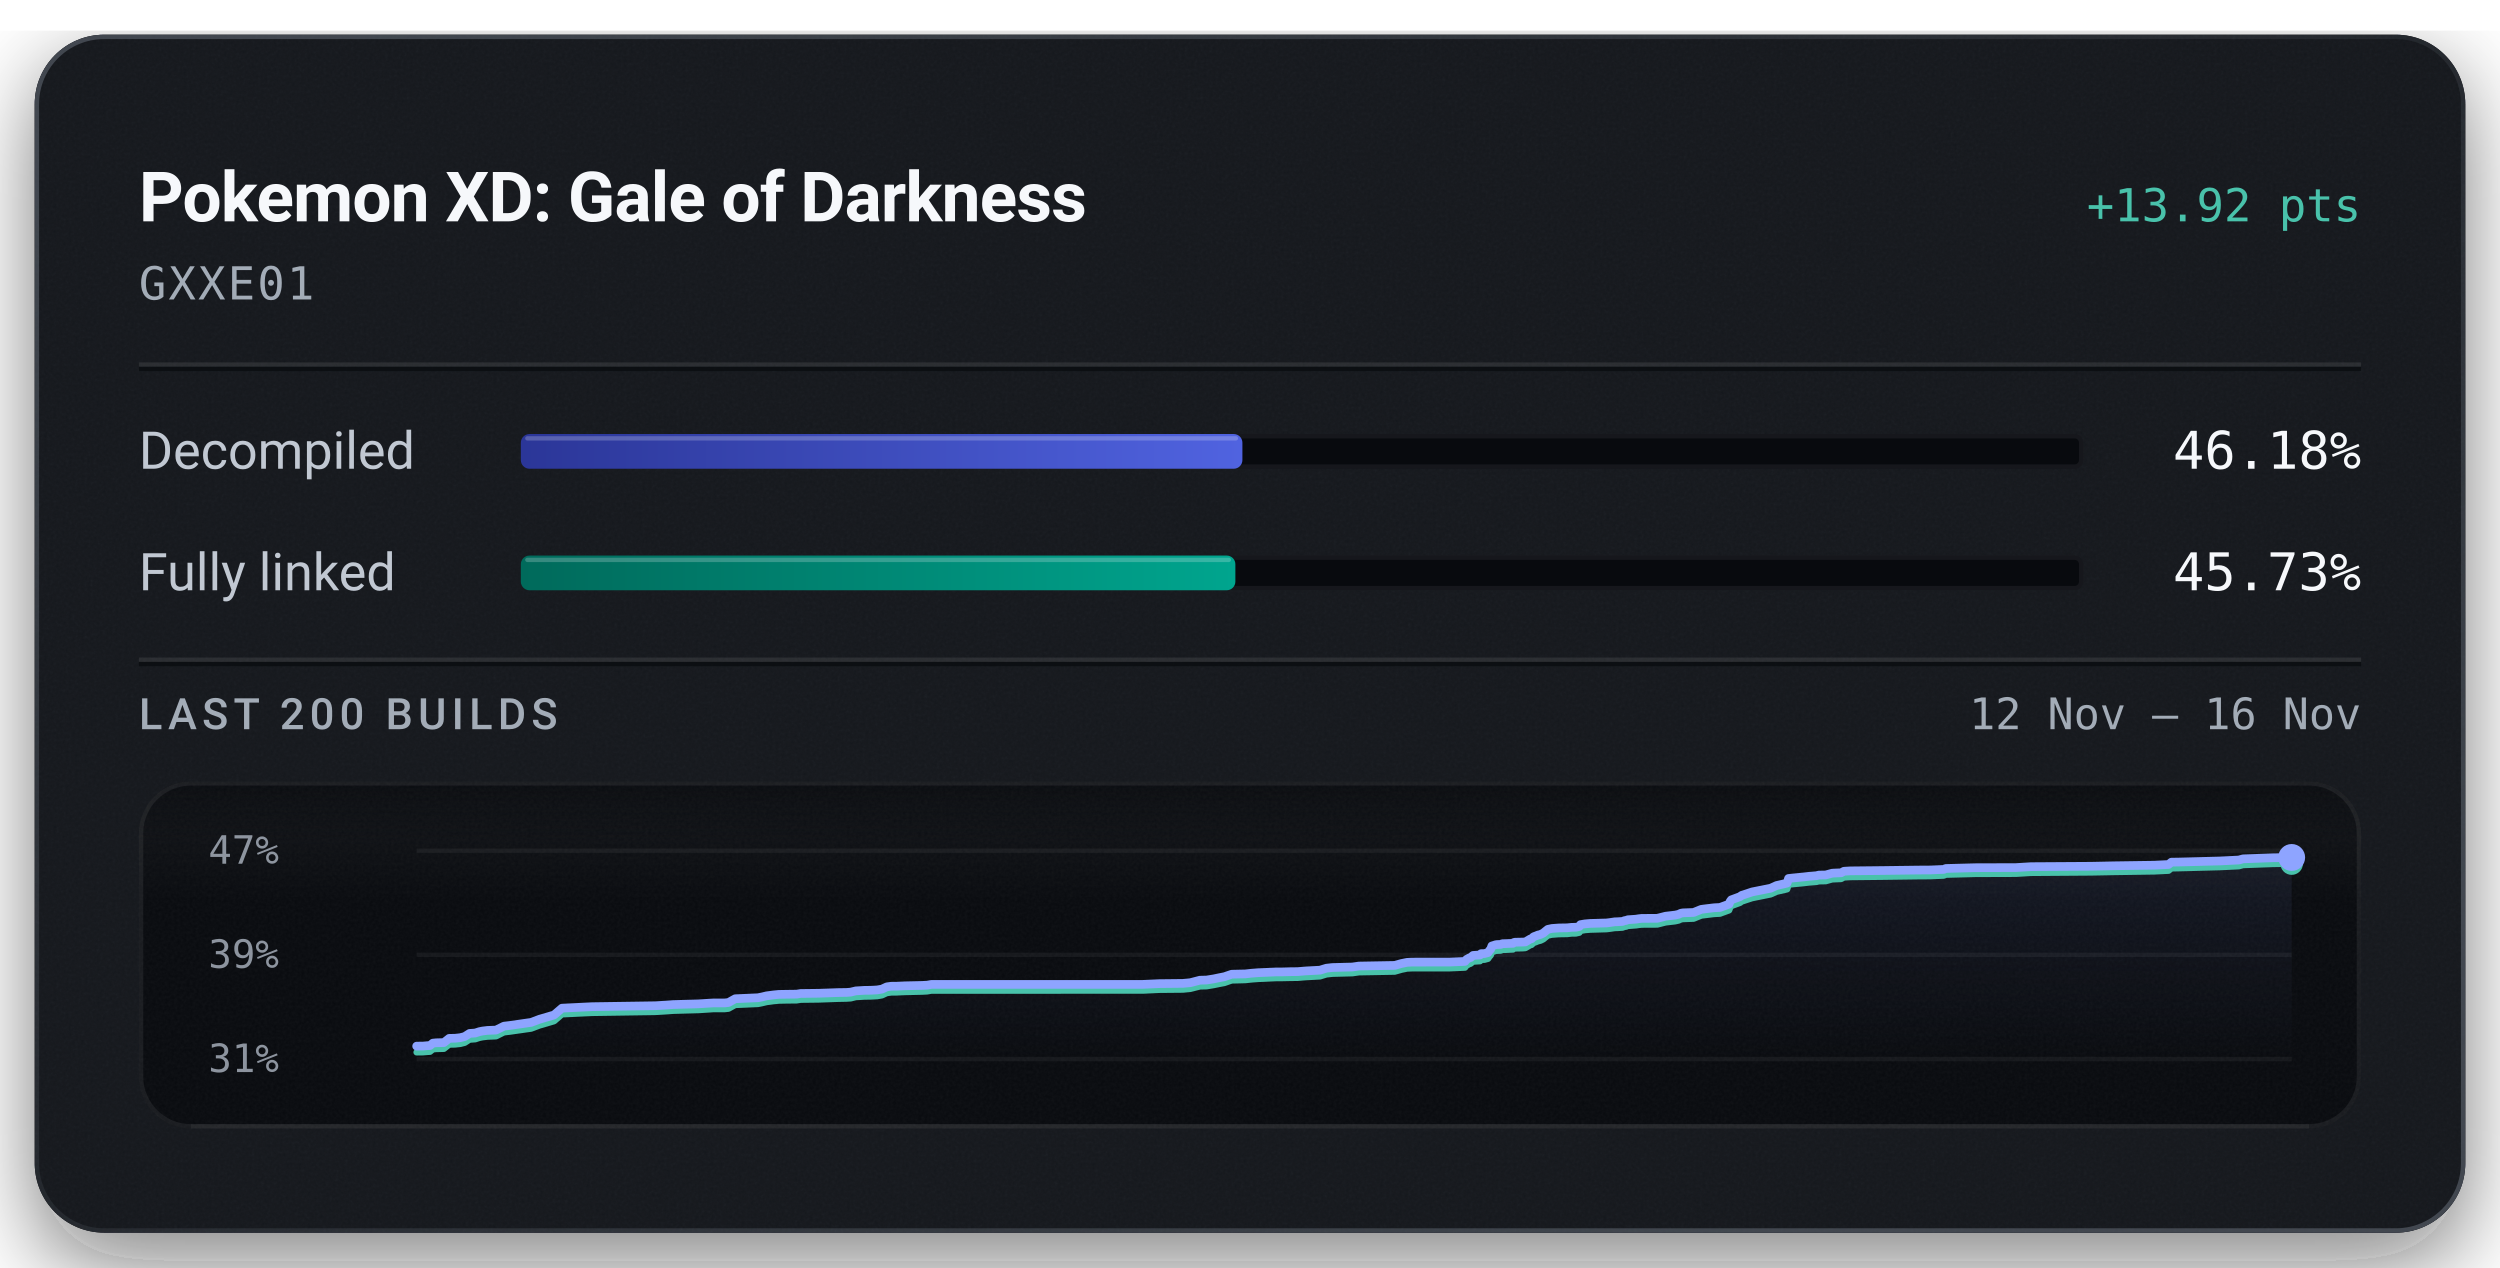
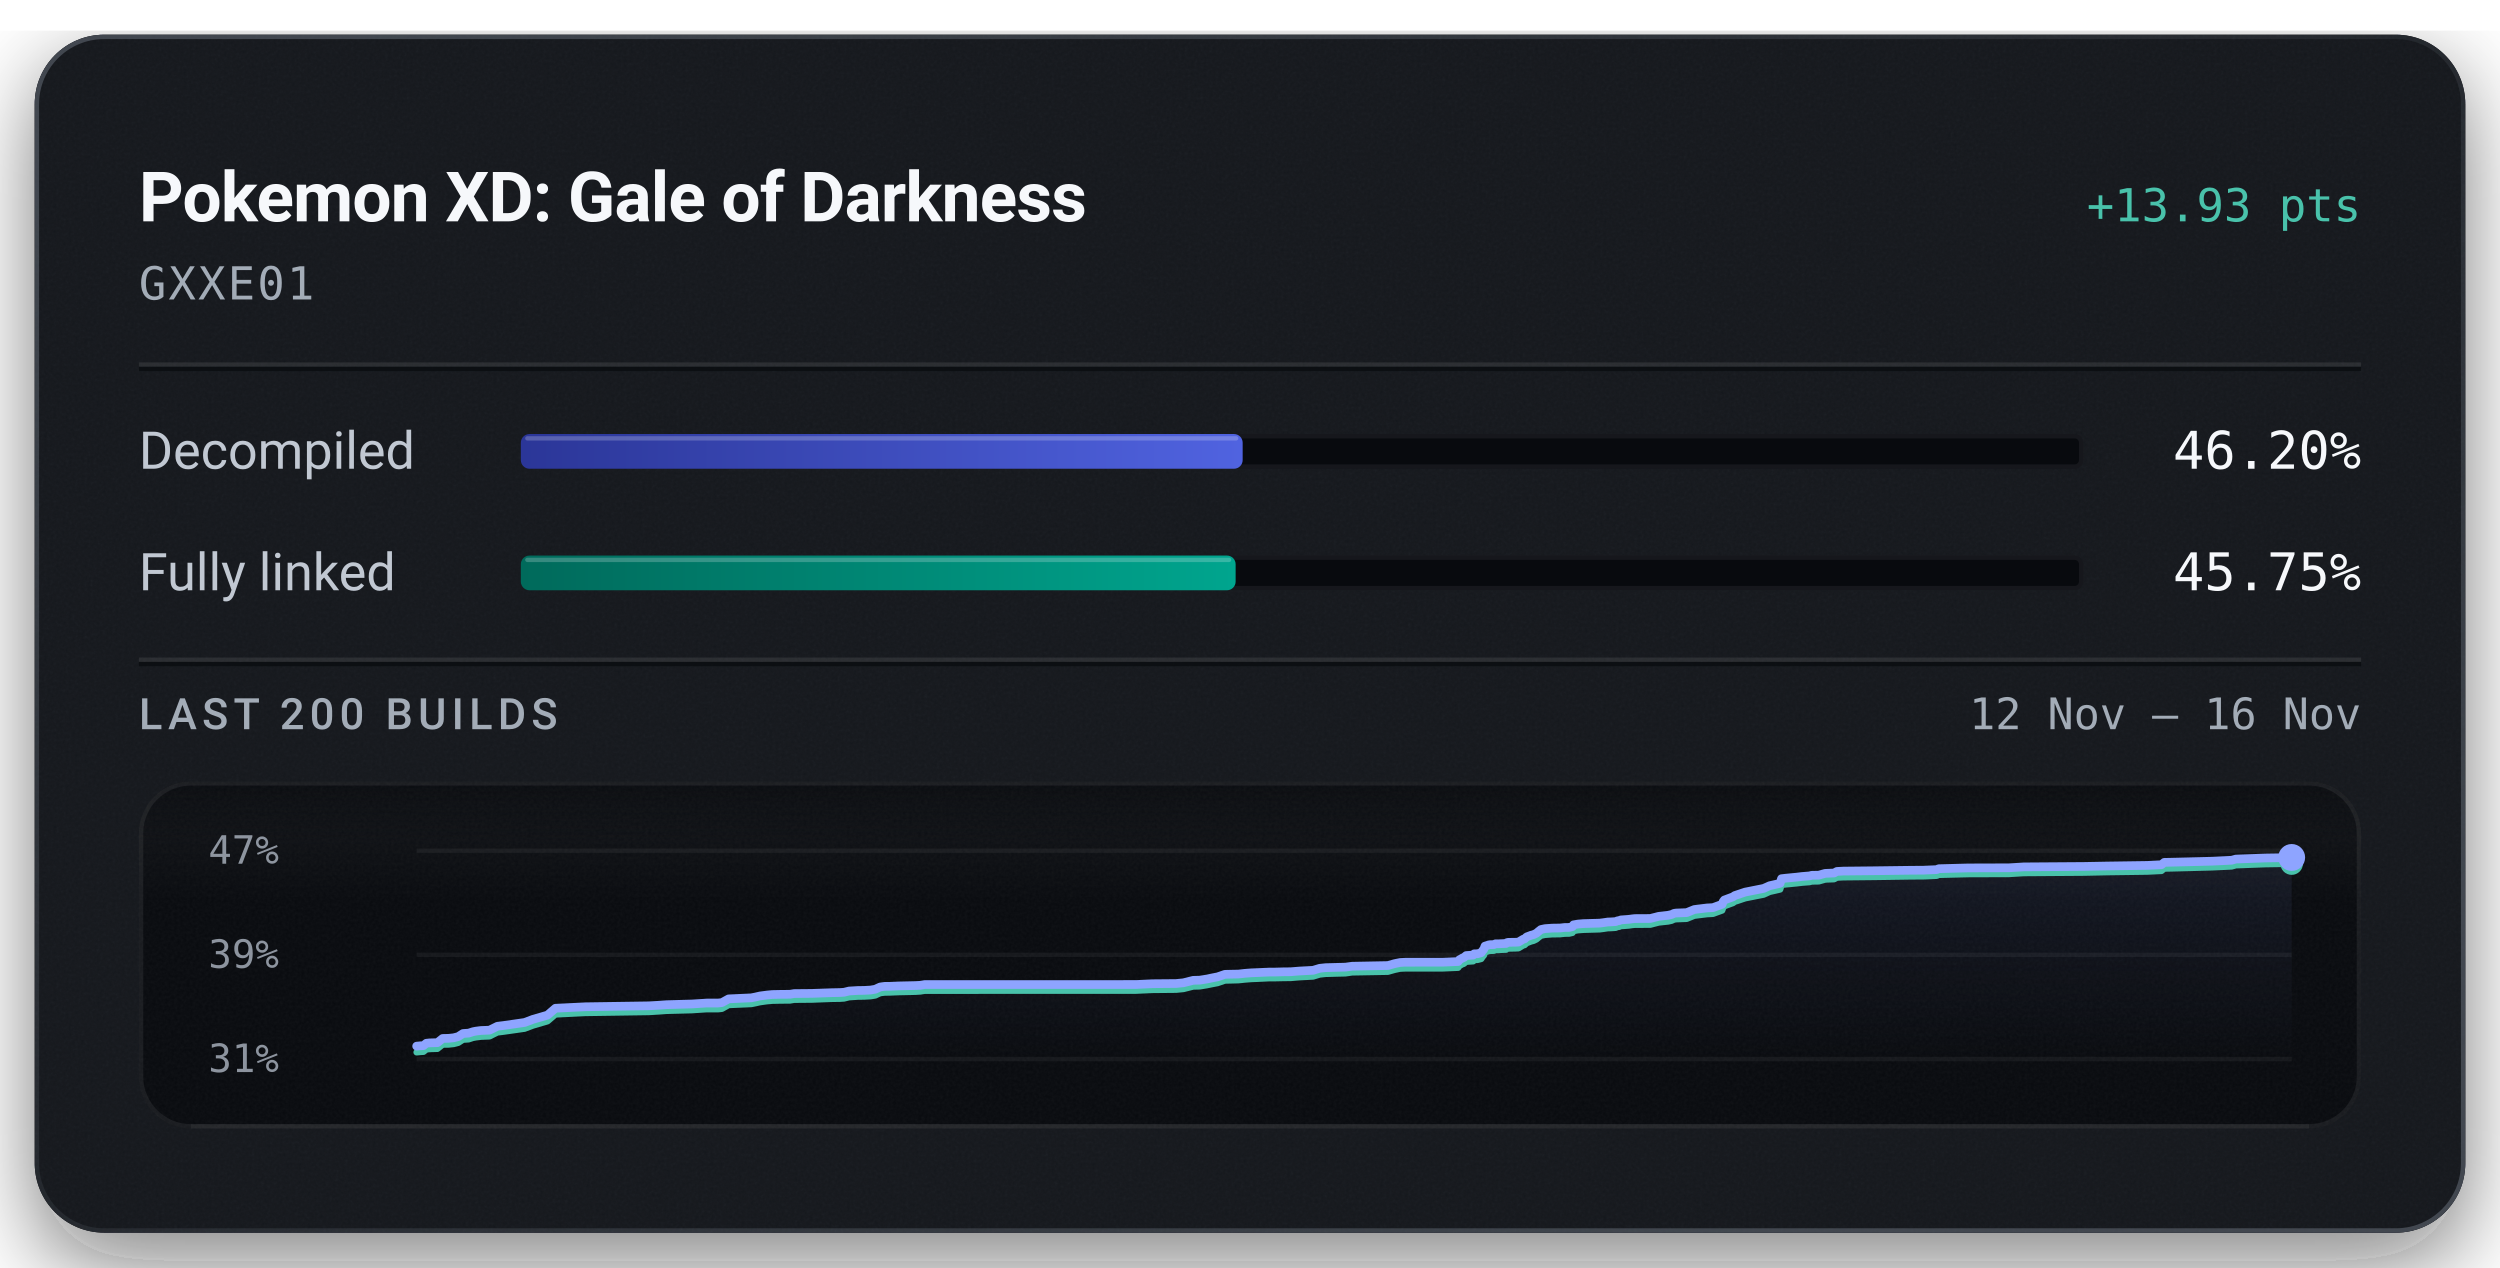
<svg xmlns="http://www.w3.org/2000/svg" width="576" height="292" viewBox="0 0 576 292" role="img" aria-labelledby="title description">
  <defs>
    <linearGradient id="badge-rim" x1="1" y1="1" x2="0" y2="0">
      <stop offset="0.15" stop-color="#6b747f" stop-opacity="0.5" />
      <stop offset="0.51" stop-color="#6b747f" stop-opacity="0.15" />
      <stop offset="0.93" stop-color="#6b747f" stop-opacity="0.5" />
    </linearGradient>
    <linearGradient id="badge-progress" x1="0" y1="0" x2="1" y2="0">
      <stop offset="0" stop-color="#2b3698" />
      <stop offset="1" stop-color="#5063e0" />
    </linearGradient>
    <linearGradient id="badge-linked" x1="0" y1="0" x2="1" y2="0">
      <stop offset="0" stop-color="#006a5b" />
      <stop offset="1" stop-color="#00a58e" />
    </linearGradient>
    <filter id="badge-grain" x="0" y="0" width="100%" height="100%">
      <feTurbulence type="fractalNoise" baseFrequency="1.4" numOctaves="2" stitchTiles="stitch" />
      <feColorMatrix type="saturate" values="0" />
    </filter>
    <filter id="badge-shadow" x="-15%" y="-15%" width="130%" height="150%">
      <feDropShadow dx="0" dy="7" stdDeviation="11" flood-color="#080a0e" flood-opacity="0.55" />
    </filter>
    <clipPath id="badge-card-clip">
      <rect x="8" y="8" width="560" height="276" rx="16" />
    </clipPath>
    <linearGradient id="badge-area" x1="0" y1="0" x2="0" y2="1">
      <stop offset="0" stop-color="#8ea4ff" stop-opacity="0.085" />
      <stop offset="1" stop-color="#8ea4ff" stop-opacity="0" />
    </linearGradient>
    <linearGradient id="badge-well-frost" x1="0" y1="0" x2="0" y2="1">
      <stop offset="0" stop-color="#f6f8fb" stop-opacity="0.045" />
      <stop offset="1" stop-color="#f6f8fb" stop-opacity="0" />
    </linearGradient>
    <linearGradient id="badge-well-shade" x1="0" y1="0" x2="0" y2="1">
      <stop offset="0" stop-color="#080a0e" stop-opacity="0.9" />
      <stop offset="1" stop-color="#080a0e" stop-opacity="0" />
    </linearGradient>
    <clipPath id="badge-well-clip">
      <rect x="32" y="180" width="512" height="80" rx="12" />
    </clipPath>
  </defs>
  <rect x="8" y="8" width="560" height="276" rx="16" fill="#14171c" filter="url(#badge-shadow)" />
  <g clip-path="url(#badge-card-clip)">
    <rect x="8" y="8" width="560" height="276" rx="16" fill="#14171c" />
    <rect x="8" y="8" width="560" height="276" filter="url(#badge-grain)" opacity="0.05" />
  </g>
  <rect x="8.5" y="8.5" width="559" height="275" rx="15.5" fill="none" stroke="url(#badge-rim)" stroke-width="1" />
  <text x="32" y="51" fill="#f6f8fb" font-family="system-ui, -apple-system, 'Segoe UI', Roboto, sans-serif" font-size="16" font-weight="600" text-anchor="start" letter-spacing="-0.2">Pokemon XD: Gale of Darkness</text>
-   <text x="544" y="51" fill="#49c2ab" font-family="ui-monospace, 'SF Mono', 'Cascadia Mono', Menlo, Consolas, monospace" font-size="10.5" font-weight="500" text-anchor="end">+13.92 pts</text>
+   <text x="544" y="51" fill="#49c2ab" font-family="ui-monospace, 'SF Mono', 'Cascadia Mono', Menlo, Consolas, monospace" font-size="10.5" font-weight="500" text-anchor="end">+13.93 pts</text>
  <text x="32" y="69" fill="#a3acb7" font-family="ui-monospace, 'SF Mono', 'Cascadia Mono', Menlo, Consolas, monospace" font-size="10.5" font-weight="400" text-anchor="start" letter-spacing="0.5">GXXE01</text>
  <line x1="32" y1="84" x2="544" y2="84" stroke="#f6f8fb" stroke-opacity="0.09" stroke-width="1" />
  <line x1="32" y1="85" x2="544" y2="85" stroke="#080a0e" stroke-opacity="0.7" stroke-width="1" />
  <text x="32" y="108" fill="#c1c8d2" font-family="system-ui, -apple-system, 'Segoe UI', Roboto, sans-serif" font-size="12" font-weight="400" text-anchor="start">Decompiled</text>
  <rect x="120" y="100" width="360" height="8" rx="2" fill="#080a0e" />
  <rect x="120.5" y="100.5" width="359" height="7" rx="1.5" fill="none" stroke="#f6f8fb" stroke-opacity="0.06" stroke-width="1" />
-   <rect x="120" y="100" width="166.25" height="8" rx="2" fill="url(#badge-progress)" />
-   <rect x="121" y="100.5" width="164.25" height="1" rx="0.5" fill="#f6f8fb" fill-opacity="0.22" />
-   <text x="544" y="108" fill="#f6f8fb" font-family="ui-monospace, 'SF Mono', 'Cascadia Mono', Menlo, Consolas, monospace" font-size="12" font-weight="500" text-anchor="end">46.18%</text>
+   <rect x="120" y="100" width="166.31" height="8" rx="2" fill="url(#badge-progress)" />
+   <rect x="121" y="100.5" width="164.31" height="1" rx="0.5" fill="#f6f8fb" fill-opacity="0.22" />
+   <text x="544" y="108" fill="#f6f8fb" font-family="ui-monospace, 'SF Mono', 'Cascadia Mono', Menlo, Consolas, monospace" font-size="12" font-weight="500" text-anchor="end">46.20%</text>
  <text x="32" y="136" fill="#c1c8d2" font-family="system-ui, -apple-system, 'Segoe UI', Roboto, sans-serif" font-size="12" font-weight="400" text-anchor="start">Fully linked</text>
  <rect x="120" y="128" width="360" height="8" rx="2" fill="#080a0e" />
  <rect x="120.5" y="128.5" width="359" height="7" rx="1.5" fill="none" stroke="#f6f8fb" stroke-opacity="0.06" stroke-width="1" />
-   <rect x="120" y="128" width="164.63" height="8" rx="2" fill="url(#badge-linked)" />
-   <rect x="121" y="128.5" width="162.63" height="1" rx="0.5" fill="#f6f8fb" fill-opacity="0.22" />
-   <text x="544" y="136" fill="#f6f8fb" font-family="ui-monospace, 'SF Mono', 'Cascadia Mono', Menlo, Consolas, monospace" font-size="12" font-weight="500" text-anchor="end">45.73%</text>
+   <rect x="120" y="128" width="164.69" height="8" rx="2" fill="url(#badge-linked)" />
+   <rect x="121" y="128.5" width="162.69" height="1" rx="0.5" fill="#f6f8fb" fill-opacity="0.22" />
+   <text x="544" y="136" fill="#f6f8fb" font-family="ui-monospace, 'SF Mono', 'Cascadia Mono', Menlo, Consolas, monospace" font-size="12" font-weight="500" text-anchor="end">45.75%</text>
  <line x1="32" y1="152" x2="544" y2="152" stroke="#f6f8fb" stroke-opacity="0.09" stroke-width="1" />
  <line x1="32" y1="153" x2="544" y2="153" stroke="#080a0e" stroke-opacity="0.7" stroke-width="1" />
  <text x="32" y="168" fill="#a3acb7" font-family="system-ui, -apple-system, 'Segoe UI', Roboto, sans-serif" font-size="10" font-weight="500" text-anchor="start" letter-spacing="1.2">LAST 200 BUILDS</text>
  <text x="544" y="168" fill="#a3acb7" font-family="ui-monospace, 'SF Mono', 'Cascadia Mono', Menlo, Consolas, monospace" font-size="10" font-weight="400" text-anchor="end">12 Nov – 16 Nov</text>
  <g clip-path="url(#badge-well-clip)">
    <rect x="32" y="180" width="512" height="80" rx="12" fill="#080a0e" />
    <rect x="32" y="180" width="512" height="28" fill="url(#badge-well-frost)" />
    <rect x="32" y="180" width="512" height="14" fill="url(#badge-well-shade)" />
    <rect x="32" y="180" width="512" height="80" filter="url(#badge-grain)" opacity="0.05" />
  </g>
  <rect x="32.5" y="180.5" width="511" height="79" rx="11.5" fill="none" stroke="#f6f8fb" stroke-opacity="0.07" stroke-width="1" />
  <line x1="44" y1="259.5" x2="532" y2="259.5" stroke="#f6f8fb" stroke-opacity="0.05" stroke-width="1" />
  <text x="48" y="199" fill="#a3acb7" font-family="ui-monospace, 'SF Mono', 'Cascadia Mono', Menlo, Consolas, monospace" font-size="9" font-weight="400" text-anchor="start" fill-opacity="0.85">47%</text>
  <text x="48" y="223" fill="#a3acb7" font-family="ui-monospace, 'SF Mono', 'Cascadia Mono', Menlo, Consolas, monospace" font-size="9" font-weight="400" text-anchor="start" fill-opacity="0.85">39%</text>
  <text x="48" y="247" fill="#a3acb7" font-family="ui-monospace, 'SF Mono', 'Cascadia Mono', Menlo, Consolas, monospace" font-size="9" font-weight="400" text-anchor="start" fill-opacity="0.85">31%</text>
  <line x1="96" y1="196.00" x2="528" y2="196.00" stroke="#f6f8fb" stroke-opacity="0.055" stroke-width="1" />
  <line x1="96" y1="220.00" x2="528" y2="220.00" stroke="#f6f8fb" stroke-opacity="0.055" stroke-width="1" />
  <line x1="96" y1="244.00" x2="528" y2="244.00" stroke="#f6f8fb" stroke-opacity="0.055" stroke-width="1" />
-   <path d="M96.00,241.03 L97.50,241.01 L98.37,240.93 L99.07,240.89 L99.74,240.34 L100.50,240.26 L102.28,240.21 L103.50,239.24 L104.88,239.21 L106.05,239.08 L107.07,238.82 L108.19,238.10 L109.48,238.01 L110.44,237.70 L111.17,237.55 L112.30,237.41 L114.29,237.33 L116.11,236.43 L117.52,236.26 L122.38,235.56 L124.29,234.84 L127.66,233.85 L129.49,232.28 L136.41,231.94 L151.01,231.72 L153.33,231.58 L155.10,231.45 L160.87,231.29 L163.44,231.13 L164.30,231.08 L166.92,231.08 L167.85,230.98 L169.40,230.11 L174.64,229.88 L175.59,229.69 L176.63,229.44 L178.23,229.23 L179.44,229.11 L181.30,229.08 L183.55,229.05 L184.48,228.90 L185.35,228.89 L188.61,228.85 L193.08,228.69 L195.03,228.66 L195.99,228.59 L197.17,228.30 L199.16,228.18 L200.62,228.16 L202.10,228.08 L203.21,227.89 L204.32,227.37 L205.35,227.23 L206.55,227.22 L208.51,227.13 L212.50,227.04 L213.62,226.98 L214.59,226.81 L263.34,226.80 L267.11,226.63 L272.56,226.57 L274.26,226.41 L276.47,225.84 L277.98,225.80 L279.62,225.54 L281.05,225.24 L282.10,225.04 L283.78,224.46 L285.44,224.42 L286.92,224.39 L288.35,224.23 L289.90,224.11 L291.38,224.05 L293.88,223.94 L295.45,223.93 L297.22,223.88 L298.97,223.86 L300.89,223.70 L302.41,223.62 L304.11,223.53 L305.62,223.07 L306.98,222.92 L308.49,222.88 L309.96,222.84 L311.58,222.80 L313.10,222.58 L321.36,222.43 L322.86,222.00 L324.18,221.73 L325.31,221.67 L334.04,221.66 L337.53,221.51 L337.85,221.08 L338.19,220.89 L338.54,220.69 L338.83,220.61 L339.40,220.13 L341.01,220.02 L341.25,219.72 L342.01,219.70 L342.85,219.48 L343.19,218.97 L343.45,218.71 L343.72,217.95 L344.24,217.79 L344.57,217.68 L344.86,217.63 L345.79,217.59 L346.16,217.42 L346.94,217.41 L347.28,217.39 L348.61,217.34 L348.76,217.17 L349.03,217.09 L350.89,217.05 L351.45,217.02 L352.60,216.33 L352.86,216.29 L353.34,215.83 L354.05,215.57 L354.30,215.45 L354.90,215.31 L355.58,214.98 L356.08,214.56 L356.63,214.12 L357.57,213.92 L359.19,213.80 L361.05,213.77 L362.14,213.66 L363.10,213.64 L363.88,213.46 L364.14,213.04 L365.19,212.86 L366.38,212.76 L370.17,212.65 L370.88,212.56 L372.04,212.39 L372.65,212.37 L373.84,212.30 L374.32,212.10 L374.63,212.09 L375.02,211.91 L376.92,211.78 L377.54,211.68 L378.23,211.60 L381.83,211.58 L383.77,211.09 L385.94,210.84 L386.75,210.66 L387.28,210.41 L387.65,210.34 L387.85,210.32 L390.22,210.23 L391.96,209.52 L393.03,209.38 L394.94,209.15 L396.27,209.08 L398.38,208.31 L398.61,207.71 L398.89,207.33 L400.91,206.58 L401.28,206.29 L401.78,206.14 L403.69,205.50 L407.95,204.65 L409.34,204.02 L411.24,203.59 L411.75,203.46 L412.08,202.40 L413.11,202.29 L415.61,202.04 L416.74,201.91 L418.51,201.76 L419.06,201.62 L420.65,201.59 L422.12,201.19 L422.52,201.16 L424.20,201.09 L424.85,200.74 L426.28,200.65 L433.78,200.57 L441.86,200.46 L444.84,200.44 L445.44,200.41 L447.86,200.31 L448.30,200.10 L455.12,199.92 L464.49,199.89 L467.93,199.68 L481.82,199.59 L487.01,199.48 L496.41,199.34 L499.64,199.18 L500.30,198.64 L501.84,198.62 L511.40,198.37 L515.82,198.15 L516.80,197.88 L523.63,197.63 L528.00,197.56 L528.00,244.00 L96.00,244.00 Z" fill="url(#badge-area)" />
-   <path d="M96.00,242.44 L97.50,242.42 L98.37,242.34 L99.07,242.30 L99.74,241.75 L100.50,241.67 L102.28,241.62 L103.50,240.65 L104.88,240.62 L106.05,240.49 L107.07,240.23 L108.19,239.51 L109.48,239.42 L110.44,239.11 L111.17,238.96 L112.30,238.82 L114.29,238.74 L116.11,237.83 L117.52,237.66 L122.38,236.97 L124.29,236.25 L127.66,235.26 L129.49,233.68 L136.41,233.35 L151.01,233.13 L153.33,232.99 L155.10,232.86 L160.87,232.70 L163.44,232.54 L164.30,232.48 L166.92,232.48 L167.85,232.38 L169.40,231.52 L174.64,231.29 L175.59,231.10 L176.63,230.85 L178.23,230.64 L179.44,230.52 L181.30,230.48 L183.55,230.46 L184.48,230.31 L185.35,230.30 L188.61,230.26 L193.08,230.10 L195.03,230.06 L195.99,230.00 L197.17,229.71 L199.16,229.59 L200.62,229.57 L202.10,229.49 L203.21,229.30 L204.32,228.78 L205.35,228.64 L206.55,228.63 L208.51,228.54 L212.50,228.45 L213.62,228.39 L214.59,228.22 L263.34,228.21 L267.11,228.03 L272.56,227.98 L274.26,227.81 L276.47,227.25 L277.98,227.21 L279.62,226.94 L281.05,226.65 L282.10,226.45 L283.78,225.87 L285.44,225.83 L286.92,225.79 L288.35,225.64 L289.90,225.52 L291.38,225.46 L293.88,225.34 L295.45,225.33 L297.22,225.29 L298.97,225.27 L300.89,225.11 L302.41,225.03 L304.11,224.94 L305.62,224.48 L306.98,224.33 L308.49,224.29 L309.96,224.25 L311.58,224.21 L313.10,223.99 L321.36,223.84 L322.86,223.41 L324.18,223.13 L325.31,223.08 L334.04,223.07 L337.53,222.92 L337.85,222.48 L338.19,222.30 L338.54,222.10 L338.83,222.02 L339.40,221.54 L341.01,221.43 L341.25,221.13 L342.01,221.11 L342.85,220.88 L343.19,220.38 L343.45,220.11 L343.72,219.35 L344.24,219.20 L344.57,219.08 L344.86,219.04 L345.79,219.00 L346.16,218.83 L346.94,218.82 L347.28,218.80 L348.61,218.74 L348.76,218.58 L349.03,218.50 L350.89,218.46 L351.45,218.42 L352.60,217.74 L352.86,217.69 L353.34,217.24 L354.05,216.98 L354.30,216.86 L354.90,216.72 L355.58,216.39 L356.08,215.97 L356.63,215.53 L357.57,215.33 L359.19,215.21 L361.05,215.18 L362.14,215.06 L363.10,215.05 L363.88,214.87 L364.14,214.45 L365.19,214.27 L366.38,214.17 L370.17,214.06 L370.88,213.97 L372.04,213.80 L372.65,213.78 L373.84,213.71 L374.32,213.50 L374.63,213.50 L375.02,213.32 L376.92,213.18 L377.54,213.09 L378.23,213.01 L381.83,212.99 L383.77,212.50 L385.94,212.25 L386.75,212.07 L387.28,211.82 L387.65,211.75 L387.85,211.73 L390.22,211.64 L391.96,210.93 L393.03,210.79 L394.94,210.56 L396.27,210.49 L398.38,209.72 L398.61,209.11 L398.89,208.73 L400.91,207.99 L401.28,207.70 L401.78,207.54 L403.69,206.91 L407.95,206.05 L409.34,205.43 L411.24,205.00 L411.75,204.87 L412.08,203.81 L413.11,203.69 L415.61,203.45 L416.74,203.31 L418.51,203.17 L419.06,203.03 L420.65,203.00 L422.12,202.59 L422.52,202.57 L424.20,202.50 L424.85,202.14 L426.28,202.06 L433.78,201.98 L441.86,201.87 L444.84,201.85 L445.44,201.82 L447.86,201.72 L448.30,201.51 L455.12,201.33 L464.49,201.30 L467.93,201.09 L481.82,200.99 L487.01,200.89 L496.41,200.75 L499.64,200.59 L500.30,200.05 L501.84,200.02 L511.40,199.77 L515.82,199.56 L516.80,199.29 L523.63,199.04 L528.00,198.97" fill="none" stroke="#49c2ab" stroke-width="1.5" stroke-linejoin="round" stroke-linecap="round" />
-   <path d="M96.00,241.03 L97.50,241.01 L98.37,240.93 L99.07,240.89 L99.74,240.34 L100.50,240.26 L102.28,240.21 L103.50,239.24 L104.88,239.21 L106.05,239.08 L107.07,238.82 L108.19,238.10 L109.48,238.01 L110.44,237.70 L111.17,237.55 L112.30,237.41 L114.29,237.33 L116.11,236.43 L117.52,236.26 L122.38,235.56 L124.29,234.84 L127.66,233.85 L129.49,232.28 L136.41,231.94 L151.01,231.72 L153.33,231.58 L155.10,231.45 L160.87,231.29 L163.44,231.13 L164.30,231.08 L166.92,231.08 L167.85,230.98 L169.40,230.11 L174.64,229.88 L175.59,229.69 L176.63,229.44 L178.23,229.23 L179.44,229.11 L181.30,229.08 L183.55,229.05 L184.48,228.90 L185.35,228.89 L188.61,228.85 L193.08,228.69 L195.03,228.66 L195.99,228.59 L197.17,228.30 L199.16,228.18 L200.62,228.16 L202.10,228.08 L203.21,227.89 L204.32,227.37 L205.35,227.23 L206.55,227.22 L208.51,227.13 L212.50,227.04 L213.62,226.98 L214.59,226.81 L263.34,226.80 L267.11,226.63 L272.56,226.57 L274.26,226.41 L276.47,225.84 L277.98,225.80 L279.62,225.54 L281.05,225.24 L282.10,225.04 L283.78,224.46 L285.44,224.42 L286.92,224.39 L288.35,224.23 L289.90,224.11 L291.38,224.05 L293.88,223.94 L295.45,223.93 L297.22,223.88 L298.97,223.86 L300.89,223.70 L302.41,223.62 L304.11,223.53 L305.62,223.07 L306.98,222.92 L308.49,222.88 L309.96,222.84 L311.58,222.80 L313.10,222.58 L321.36,222.43 L322.86,222.00 L324.18,221.73 L325.31,221.67 L334.04,221.66 L337.53,221.51 L337.85,221.08 L338.19,220.89 L338.54,220.69 L338.83,220.61 L339.40,220.13 L341.01,220.02 L341.25,219.72 L342.01,219.70 L342.85,219.48 L343.19,218.97 L343.45,218.71 L343.72,217.95 L344.24,217.79 L344.57,217.68 L344.86,217.63 L345.79,217.59 L346.16,217.42 L346.94,217.41 L347.28,217.39 L348.61,217.34 L348.76,217.17 L349.03,217.09 L350.89,217.05 L351.45,217.02 L352.60,216.33 L352.86,216.29 L353.34,215.83 L354.05,215.57 L354.30,215.45 L354.90,215.31 L355.58,214.98 L356.08,214.56 L356.63,214.12 L357.57,213.92 L359.19,213.80 L361.05,213.77 L362.14,213.66 L363.10,213.64 L363.88,213.46 L364.14,213.04 L365.19,212.86 L366.38,212.76 L370.17,212.65 L370.88,212.56 L372.04,212.39 L372.65,212.37 L373.84,212.30 L374.32,212.10 L374.63,212.09 L375.02,211.91 L376.92,211.78 L377.54,211.68 L378.23,211.60 L381.83,211.58 L383.77,211.09 L385.94,210.84 L386.75,210.66 L387.28,210.41 L387.65,210.34 L387.85,210.32 L390.22,210.23 L391.96,209.52 L393.03,209.38 L394.94,209.15 L396.27,209.08 L398.38,208.31 L398.61,207.71 L398.89,207.33 L400.91,206.58 L401.28,206.29 L401.78,206.14 L403.69,205.50 L407.95,204.65 L409.34,204.02 L411.24,203.59 L411.75,203.46 L412.08,202.40 L413.11,202.29 L415.61,202.04 L416.74,201.91 L418.51,201.76 L419.06,201.62 L420.65,201.59 L422.12,201.19 L422.52,201.16 L424.20,201.09 L424.85,200.74 L426.28,200.65 L433.78,200.57 L441.86,200.46 L444.84,200.44 L445.44,200.41 L447.86,200.31 L448.30,200.10 L455.12,199.92 L464.49,199.89 L467.93,199.68 L481.82,199.59 L487.01,199.48 L496.41,199.34 L499.64,199.18 L500.30,198.64 L501.84,198.62 L511.40,198.37 L515.82,198.15 L516.80,197.88 L523.63,197.63 L528.00,197.56" fill="none" stroke="#8ea4ff" stroke-width="2" stroke-linejoin="round" stroke-linecap="round" />
+   <path d="M96.00,241.03 L96.87,240.95 L97.57,240.91 L98.24,240.36 L99.00,240.28 L100.78,240.23 L102.00,239.26 L103.38,239.23 L104.55,239.10 L105.57,238.84 L106.69,238.12 L107.98,238.03 L108.94,237.72 L109.67,237.57 L110.80,237.43 L112.79,237.35 L114.61,236.45 L116.01,236.28 L120.87,235.58 L122.78,234.86 L126.15,233.88 L127.98,232.30 L134.90,231.96 L149.50,231.74 L151.81,231.61 L153.58,231.48 L159.35,231.32 L161.92,231.16 L162.78,231.10 L165.40,231.10 L166.33,231.00 L167.88,230.14 L173.11,229.90 L174.06,229.71 L175.10,229.47 L176.70,229.26 L177.91,229.14 L179.77,229.10 L182.02,229.08 L182.95,228.92 L183.82,228.91 L187.08,228.88 L191.55,228.72 L193.49,228.68 L194.46,228.62 L195.64,228.33 L197.63,228.21 L199.08,228.19 L200.56,228.11 L201.67,227.92 L202.79,227.40 L203.82,227.26 L205.01,227.25 L206.97,227.16 L210.96,227.07 L212.08,227.01 L213.05,226.84 L261.78,226.83 L265.55,226.65 L271.00,226.60 L272.69,226.43 L274.91,225.87 L276.41,225.83 L278.06,225.57 L279.48,225.27 L280.53,225.07 L282.22,224.49 L283.88,224.45 L285.35,224.42 L286.78,224.26 L288.33,224.14 L289.82,224.08 L292.31,223.97 L293.88,223.96 L295.65,223.91 L297.39,223.89 L299.32,223.73 L300.83,223.65 L302.54,223.56 L304.05,223.10 L305.41,222.95 L306.91,222.91 L308.39,222.87 L310.00,222.83 L311.52,222.62 L319.78,222.46 L321.28,222.03 L322.60,221.76 L323.73,221.70 L332.46,221.69 L335.95,221.54 L336.26,221.11 L336.61,220.93 L336.96,220.72 L337.24,220.64 L337.82,220.16 L339.43,220.05 L339.66,219.76 L340.42,219.74 L341.27,219.51 L341.60,219.01 L341.86,218.74 L342.14,217.98 L342.65,217.83 L342.98,217.71 L343.28,217.66 L344.21,217.63 L344.57,217.45 L345.35,217.45 L345.69,217.43 L347.02,217.37 L347.17,217.20 L347.45,217.12 L349.30,217.09 L349.86,217.05 L351.01,216.36 L351.27,216.32 L351.75,215.86 L352.46,215.60 L352.72,215.49 L353.31,215.34 L353.99,215.02 L354.49,214.60 L355.04,214.16 L355.98,213.96 L357.60,213.84 L359.46,213.81 L360.55,213.69 L361.51,213.68 L362.29,213.50 L362.54,213.08 L363.59,212.90 L364.79,212.80 L368.57,212.69 L369.29,212.60 L370.44,212.43 L371.06,212.41 L372.24,212.34 L372.72,212.14 L373.04,212.13 L373.42,211.95 L375.32,211.81 L375.95,211.72 L376.64,211.64 L380.23,211.62 L382.16,211.13 L384.34,210.88 L385.15,210.70 L385.68,210.45 L386.05,210.38 L386.25,210.36 L388.61,210.27 L390.36,209.56 L391.43,209.42 L393.33,209.19 L394.66,209.12 L396.78,208.35 L397.00,207.75 L397.29,207.37 L399.30,206.62 L399.68,206.34 L400.17,206.18 L402.08,205.54 L406.35,204.69 L407.73,204.07 L409.63,203.64 L410.14,203.51 L410.46,202.45 L411.50,202.33 L413.99,202.09 L415.13,201.95 L416.90,201.81 L417.45,201.67 L419.04,201.64 L420.50,201.23 L420.91,201.21 L422.58,201.14 L423.23,200.78 L424.67,200.70 L432.16,200.62 L440.24,200.51 L443.22,200.49 L443.82,200.46 L446.23,200.36 L446.68,200.15 L453.49,199.97 L462.86,199.94 L466.30,199.73 L480.18,199.63 L485.37,199.53 L494.76,199.39 L498.00,199.23 L498.66,198.69 L500.20,198.66 L509.75,198.42 L514.17,198.20 L515.15,197.93 L521.98,197.68 L526.35,197.61 L528.00,197.56 L528.00,244.00 L96.00,244.00 Z" fill="url(#badge-area)" />
+   <path d="M96.00,242.44 L96.87,242.35 L97.57,242.31 L98.24,241.77 L99.00,241.68 L100.78,241.63 L102.00,240.66 L103.38,240.64 L104.55,240.51 L105.57,240.25 L106.69,239.53 L107.98,239.44 L108.94,239.12 L109.67,238.98 L110.80,238.84 L112.79,238.76 L114.61,237.85 L116.01,237.68 L120.87,236.99 L122.78,236.27 L126.15,235.28 L127.98,233.71 L134.90,233.37 L149.50,233.15 L151.81,233.01 L153.58,232.88 L159.35,232.73 L161.92,232.56 L162.78,232.51 L165.40,232.51 L166.33,232.41 L167.88,231.54 L173.11,231.31 L174.06,231.12 L175.10,230.88 L176.70,230.66 L177.91,230.55 L179.77,230.51 L182.02,230.49 L182.95,230.33 L183.82,230.32 L187.08,230.29 L191.55,230.12 L193.49,230.09 L194.46,230.03 L195.64,229.74 L197.63,229.61 L199.08,229.59 L200.56,229.51 L201.67,229.33 L202.79,228.80 L203.82,228.67 L205.01,228.65 L206.97,228.57 L210.96,228.48 L212.08,228.41 L213.05,228.25 L261.78,228.23 L265.55,228.06 L271.00,228.01 L272.69,227.84 L274.91,227.28 L276.41,227.24 L278.06,226.97 L279.48,226.68 L280.53,226.48 L282.22,225.90 L283.88,225.86 L285.35,225.82 L286.78,225.67 L288.33,225.55 L289.82,225.49 L292.31,225.37 L293.88,225.36 L295.65,225.32 L297.39,225.30 L299.32,225.14 L300.83,225.06 L302.54,224.97 L304.05,224.51 L305.41,224.36 L306.91,224.32 L308.39,224.28 L310.00,224.24 L311.52,224.02 L319.78,223.87 L321.28,223.44 L322.60,223.16 L323.73,223.11 L332.46,223.10 L335.95,222.95 L336.26,222.51 L336.61,222.33 L336.96,222.13 L337.24,222.05 L337.82,221.57 L339.43,221.46 L339.66,221.16 L340.42,221.14 L341.27,220.92 L341.60,220.42 L341.86,220.15 L342.14,219.39 L342.65,219.23 L342.98,219.12 L343.28,219.07 L344.21,219.03 L344.57,218.86 L345.35,218.86 L345.69,218.83 L347.02,218.78 L347.17,218.61 L347.45,218.53 L349.30,218.49 L349.86,218.46 L351.01,217.77 L351.27,217.73 L351.75,217.27 L352.46,217.01 L352.72,216.90 L353.31,216.75 L353.99,216.42 L354.49,216.00 L355.04,215.57 L355.98,215.37 L357.60,215.25 L359.46,215.22 L360.55,215.10 L361.51,215.09 L362.29,214.91 L362.54,214.49 L363.59,214.30 L364.79,214.21 L368.57,214.10 L369.29,214.01 L370.44,213.84 L371.06,213.82 L372.24,213.75 L372.72,213.54 L373.04,213.53 L373.42,213.36 L375.32,213.22 L375.95,213.12 L376.64,213.05 L380.23,213.03 L382.16,212.53 L384.34,212.29 L385.15,212.11 L385.68,211.86 L386.05,211.79 L386.25,211.77 L388.61,211.68 L390.36,210.97 L391.43,210.83 L393.33,210.60 L394.66,210.53 L396.78,209.76 L397.00,209.15 L397.29,208.77 L399.30,208.03 L399.68,207.74 L400.17,207.59 L402.08,206.95 L406.35,206.10 L407.73,205.47 L409.63,205.04 L410.14,204.91 L410.46,203.86 L411.50,203.74 L413.99,203.50 L415.13,203.36 L416.90,203.22 L417.45,203.08 L419.04,203.05 L420.50,202.64 L420.91,202.61 L422.58,202.55 L423.23,202.19 L424.67,202.11 L432.16,202.03 L440.24,201.91 L443.22,201.89 L443.82,201.87 L446.23,201.76 L446.68,201.55 L453.49,201.38 L462.86,201.35 L466.30,201.14 L480.18,201.04 L485.37,200.93 L494.76,200.80 L498.00,200.64 L498.66,200.10 L500.20,200.07 L509.75,199.82 L514.17,199.61 L515.15,199.34 L521.98,199.09 L526.35,199.02 L528.00,198.97" fill="none" stroke="#49c2ab" stroke-width="1.5" stroke-linejoin="round" stroke-linecap="round" />
+   <path d="M96.00,241.03 L96.87,240.95 L97.57,240.91 L98.24,240.36 L99.00,240.28 L100.78,240.23 L102.00,239.26 L103.38,239.23 L104.55,239.10 L105.57,238.84 L106.69,238.12 L107.98,238.03 L108.94,237.72 L109.67,237.57 L110.80,237.43 L112.79,237.35 L114.61,236.45 L116.01,236.28 L120.87,235.58 L122.78,234.86 L126.15,233.88 L127.98,232.30 L134.90,231.96 L149.50,231.74 L151.81,231.61 L153.58,231.48 L159.35,231.32 L161.92,231.16 L162.78,231.10 L165.40,231.10 L166.33,231.00 L167.88,230.14 L173.11,229.90 L174.06,229.71 L175.10,229.47 L176.70,229.26 L177.91,229.14 L179.77,229.10 L182.02,229.08 L182.95,228.92 L183.82,228.91 L187.08,228.88 L191.55,228.72 L193.49,228.68 L194.46,228.62 L195.64,228.33 L197.63,228.21 L199.08,228.19 L200.56,228.11 L201.67,227.92 L202.79,227.40 L203.82,227.26 L205.01,227.25 L206.97,227.16 L210.96,227.07 L212.08,227.01 L213.05,226.84 L261.78,226.83 L265.55,226.65 L271.00,226.60 L272.69,226.43 L274.91,225.87 L276.41,225.83 L278.06,225.57 L279.48,225.27 L280.53,225.07 L282.22,224.49 L283.88,224.45 L285.35,224.42 L286.78,224.26 L288.33,224.14 L289.82,224.08 L292.31,223.97 L293.88,223.96 L295.65,223.91 L297.39,223.89 L299.32,223.73 L300.83,223.65 L302.54,223.56 L304.05,223.10 L305.41,222.95 L306.91,222.91 L308.39,222.87 L310.00,222.83 L311.52,222.62 L319.78,222.46 L321.28,222.03 L322.60,221.76 L323.73,221.70 L332.46,221.69 L335.95,221.54 L336.26,221.11 L336.61,220.93 L336.96,220.72 L337.24,220.64 L337.82,220.16 L339.43,220.05 L339.66,219.76 L340.42,219.74 L341.27,219.51 L341.60,219.01 L341.86,218.74 L342.14,217.98 L342.65,217.83 L342.98,217.71 L343.28,217.66 L344.21,217.63 L344.57,217.45 L345.35,217.45 L345.69,217.43 L347.02,217.37 L347.17,217.20 L347.45,217.12 L349.30,217.09 L349.86,217.05 L351.01,216.36 L351.27,216.32 L351.75,215.86 L352.46,215.60 L352.72,215.49 L353.31,215.34 L353.99,215.02 L354.49,214.60 L355.04,214.16 L355.98,213.96 L357.60,213.84 L359.46,213.81 L360.55,213.69 L361.51,213.68 L362.29,213.50 L362.54,213.08 L363.59,212.90 L364.79,212.80 L368.57,212.69 L369.29,212.60 L370.44,212.43 L371.06,212.41 L372.24,212.34 L372.72,212.14 L373.04,212.13 L373.42,211.95 L375.32,211.81 L375.95,211.72 L376.64,211.64 L380.23,211.62 L382.16,211.13 L384.34,210.88 L385.15,210.70 L385.68,210.45 L386.05,210.38 L386.25,210.36 L388.61,210.27 L390.36,209.56 L391.43,209.42 L393.33,209.19 L394.66,209.12 L396.78,208.35 L397.00,207.75 L397.29,207.37 L399.30,206.62 L399.68,206.34 L400.17,206.18 L402.08,205.54 L406.35,204.69 L407.73,204.07 L409.63,203.64 L410.14,203.51 L410.46,202.45 L411.50,202.33 L413.99,202.09 L415.13,201.95 L416.90,201.81 L417.45,201.67 L419.04,201.64 L420.50,201.23 L420.91,201.21 L422.58,201.14 L423.23,200.78 L424.67,200.70 L432.16,200.62 L440.24,200.51 L443.22,200.49 L443.82,200.46 L446.23,200.36 L446.68,200.15 L453.49,199.97 L462.86,199.94 L466.30,199.73 L480.18,199.63 L485.37,199.53 L494.76,199.39 L498.00,199.23 L498.66,198.69 L500.20,198.66 L509.75,198.42 L514.17,198.20 L515.15,197.93 L521.98,197.68 L526.35,197.61 L528.00,197.56" fill="none" stroke="#8ea4ff" stroke-width="2" stroke-linejoin="round" stroke-linecap="round" />
  <circle cx="528.00" cy="198.97" r="2.6" fill="#49c2ab" />
  <circle cx="528.00" cy="197.56" r="3.1" fill="#8ea4ff" />
</svg>
